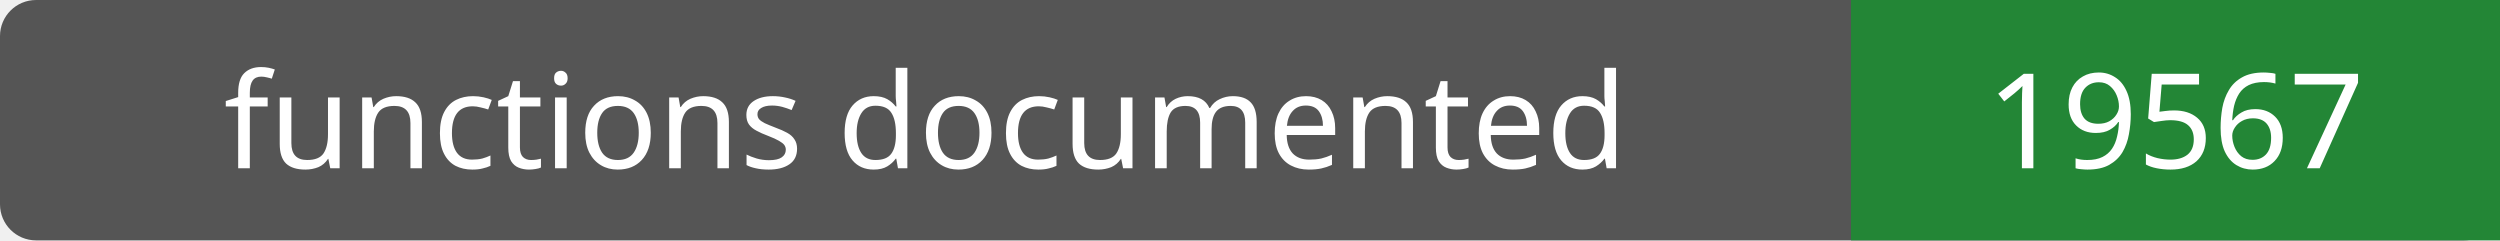
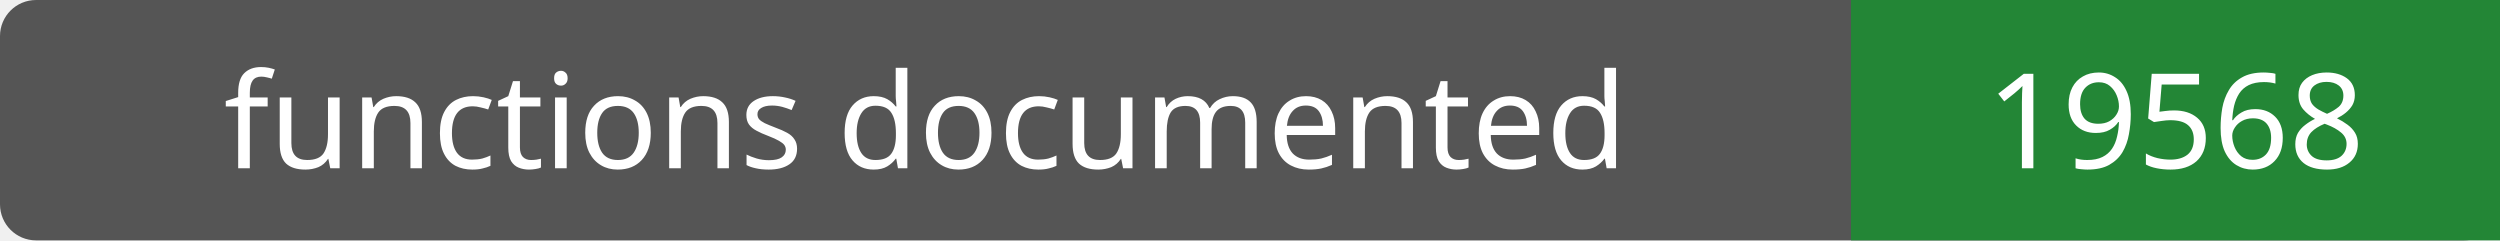
- <svg xmlns="http://www.w3.org/2000/svg" width="208" height="20" role="img" aria-label="functions documented: 19567">
+ <svg xmlns="http://www.w3.org/2000/svg" width="208" height="20" role="img" aria-label="functions documented: 19568">
  <rect width="208" height="20" rx="3" fill="#555" />
  <path fill="#238636" d="M154 0h54v20H154z" />
  <g fill="#fff" text-anchor="middle" font-family="Verdana,sans-serif" font-size="11">
    <text x="77.0" y="14">functions documented</text>
-     <text x="181.0" y="14">19567</text>
+     <text x="181.0" y="14">19568</text>
  </g>
</svg>
